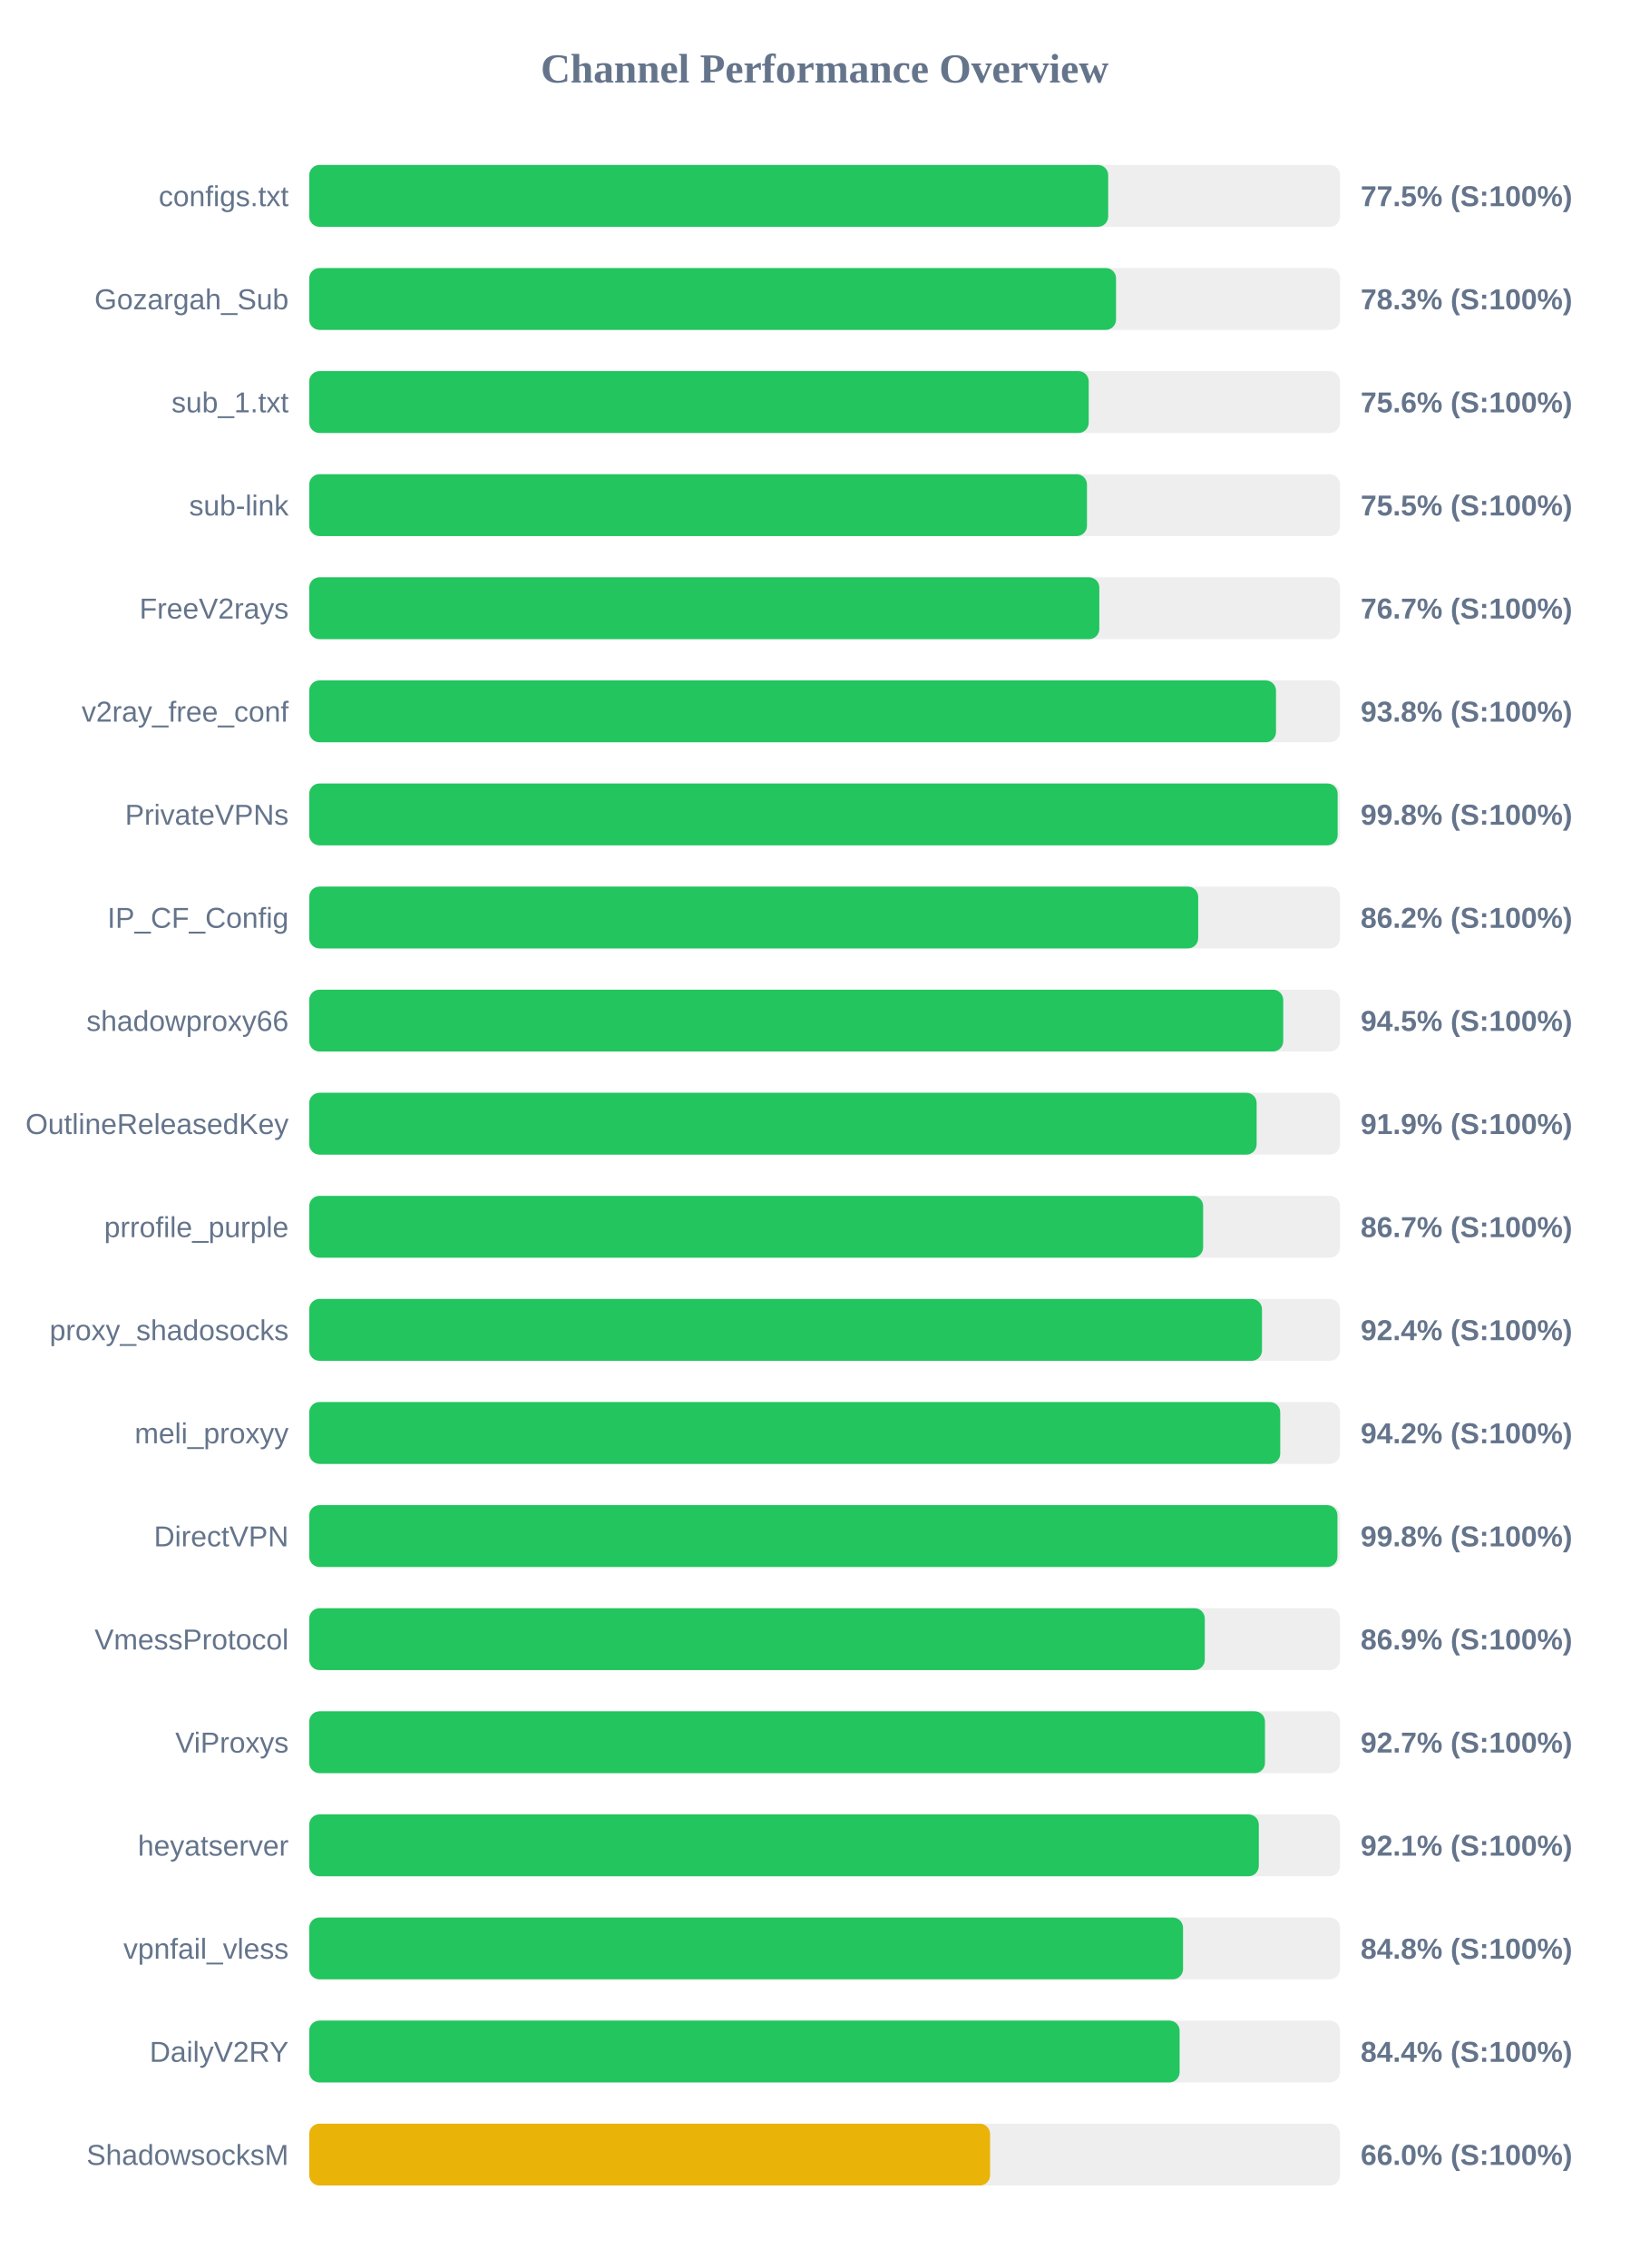
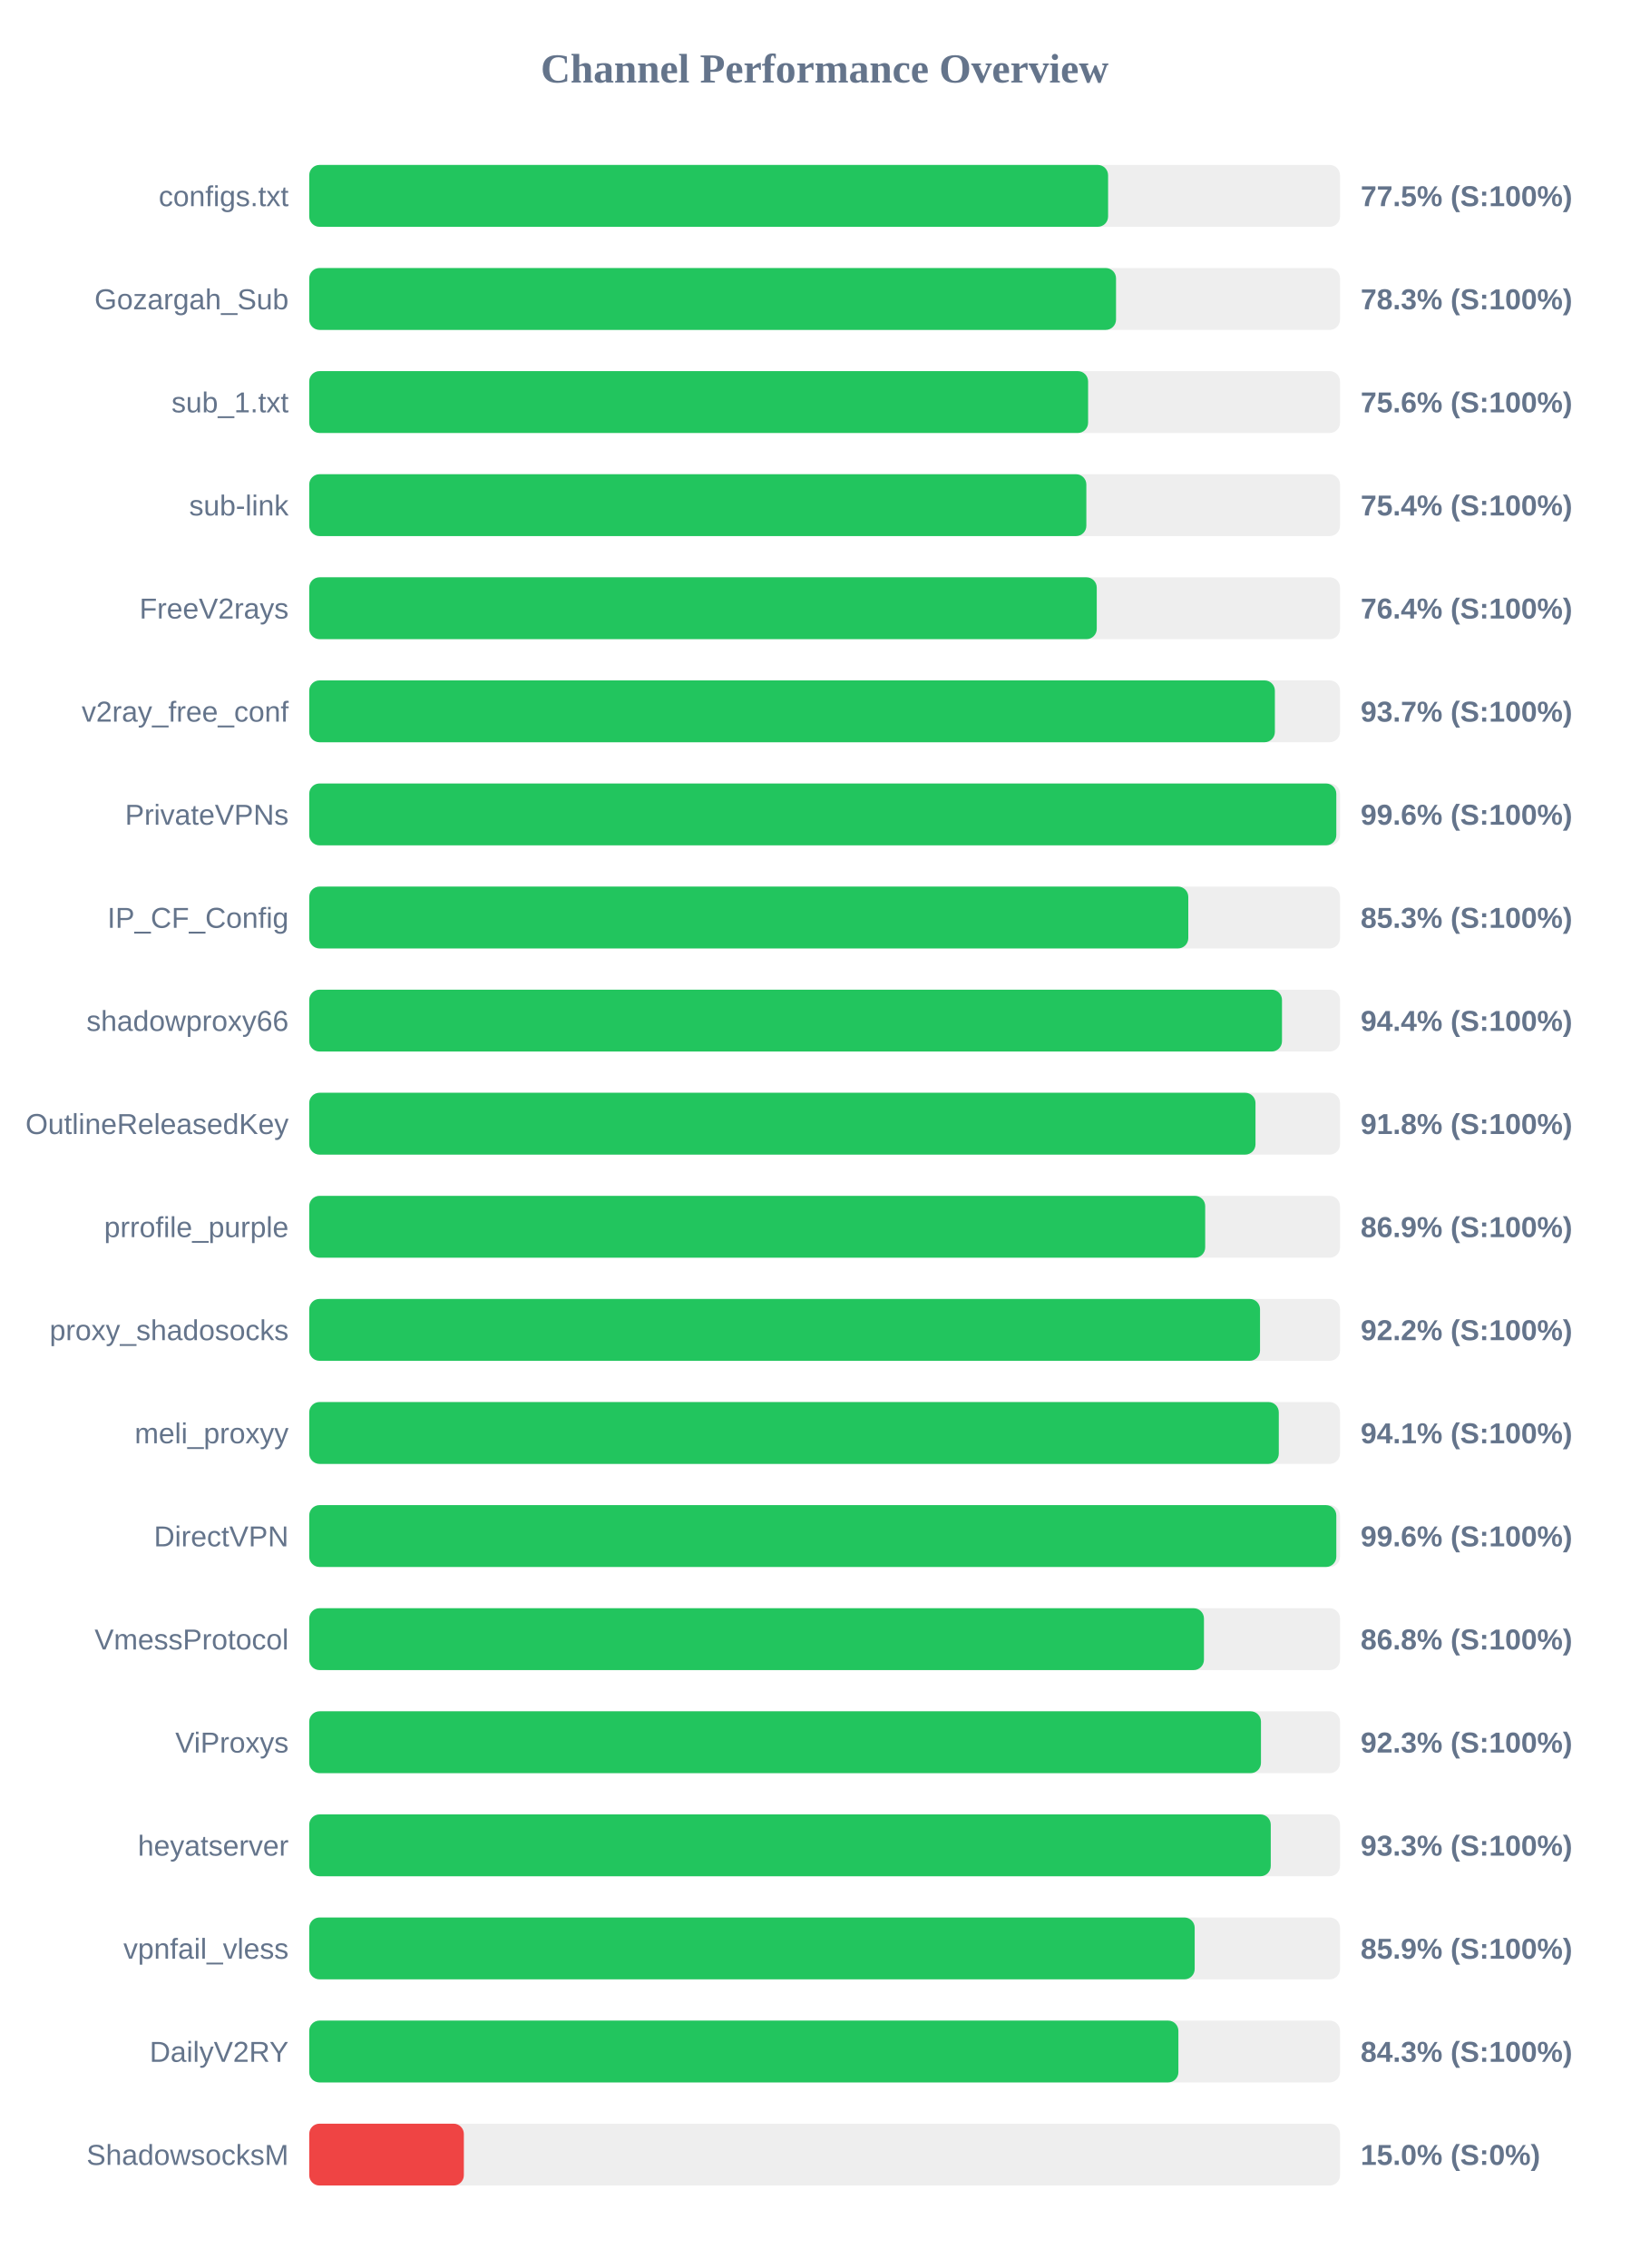
<svg xmlns="http://www.w3.org/2000/svg" width="800" height="1100" version="1.1">
  <style>
        .row { font: 14px Arial; fill: #64748b; }
        .score { font: bold 14px Arial; fill: #64748b; }
    </style>
  <text x="400" y="40" text-anchor="middle" font-size="20px" font-weight="bold" fill="#64748b">Channel Performance Overview</text>
  <rect x="150" y="80" width="500" height="30" fill="#eee" rx="5" />
-   <rect x="150" y="80" width="387.55" height="30" fill="#22c55e" rx="5" />
+   <rect x="150" y="80" width="387.5" height="30" fill="#22c55e" rx="5" />
  <text x="140" y="100" text-anchor="end" class="row">configs.txt</text>
  <text x="660" y="100" text-anchor="start" class="score">77.5% (S:100%)</text>
  <rect x="150" y="130" width="500" height="30" fill="#eee" rx="5" />
  <rect x="150" y="130" width="391.35" height="30" fill="#22c55e" rx="5" />
  <text x="140" y="150" text-anchor="end" class="row">Gozargah_Sub</text>
  <text x="660" y="150" text-anchor="start" class="score">78.3% (S:100%)</text>
  <rect x="150" y="180" width="500" height="30" fill="#eee" rx="5" />
-   <rect x="150" y="180" width="378.1" height="30" fill="#22c55e" rx="5" />
+   <rect x="150" y="180" width="377.8" height="30" fill="#22c55e" rx="5" />
  <text x="140" y="200" text-anchor="end" class="row">sub_1.txt</text>
  <text x="660" y="200" text-anchor="start" class="score">75.6% (S:100%)</text>
  <rect x="150" y="230" width="500" height="30" fill="#eee" rx="5" />
-   <rect x="150" y="230" width="377.25" height="30" fill="#22c55e" rx="5" />
+   <rect x="150" y="230" width="376.95" height="30" fill="#22c55e" rx="5" />
  <text x="140" y="250" text-anchor="end" class="row">sub-link</text>
-   <text x="660" y="250" text-anchor="start" class="score">75.5% (S:100%)</text>
+   <text x="660" y="250" text-anchor="start" class="score">75.4% (S:100%)</text>
  <rect x="150" y="280" width="500" height="30" fill="#eee" rx="5" />
-   <rect x="150" y="280" width="383.25" height="30" fill="#22c55e" rx="5" />
+   <rect x="150" y="280" width="382.0" height="30" fill="#22c55e" rx="5" />
  <text x="140" y="300" text-anchor="end" class="row">FreeV2rays</text>
-   <text x="660" y="300" text-anchor="start" class="score">76.7% (S:100%)</text>
+   <text x="660" y="300" text-anchor="start" class="score">76.4% (S:100%)</text>
  <rect x="150" y="330" width="500" height="30" fill="#eee" rx="5" />
-   <rect x="150" y="330" width="468.95" height="30" fill="#22c55e" rx="5" />
+   <rect x="150" y="330" width="468.4" height="30" fill="#22c55e" rx="5" />
  <text x="140" y="350" text-anchor="end" class="row">v2ray_free_conf</text>
-   <text x="660" y="350" text-anchor="start" class="score">93.8% (S:100%)</text>
+   <text x="660" y="350" text-anchor="start" class="score">93.7% (S:100%)</text>
  <rect x="150" y="380" width="500" height="30" fill="#eee" rx="5" />
-   <rect x="150" y="380" width="498.85" height="30" fill="#22c55e" rx="5" />
+   <rect x="150" y="380" width="498.2" height="30" fill="#22c55e" rx="5" />
  <text x="140" y="400" text-anchor="end" class="row">PrivateVPNs</text>
-   <text x="660" y="400" text-anchor="start" class="score">99.8% (S:100%)</text>
+   <text x="660" y="400" text-anchor="start" class="score">99.6% (S:100%)</text>
  <rect x="150" y="430" width="500" height="30" fill="#eee" rx="5" />
-   <rect x="150" y="430" width="431.2" height="30" fill="#22c55e" rx="5" />
+   <rect x="150" y="430" width="426.4" height="30" fill="#22c55e" rx="5" />
  <text x="140" y="450" text-anchor="end" class="row">IP_CF_Config</text>
-   <text x="660" y="450" text-anchor="start" class="score">86.2% (S:100%)</text>
+   <text x="660" y="450" text-anchor="start" class="score">85.3% (S:100%)</text>
  <rect x="150" y="480" width="500" height="30" fill="#eee" rx="5" />
-   <rect x="150" y="480" width="472.45" height="30" fill="#22c55e" rx="5" />
+   <rect x="150" y="480" width="471.85" height="30" fill="#22c55e" rx="5" />
  <text x="140" y="500" text-anchor="end" class="row">shadowproxy66</text>
-   <text x="660" y="500" text-anchor="start" class="score">94.5% (S:100%)</text>
+   <text x="660" y="500" text-anchor="start" class="score">94.4% (S:100%)</text>
  <rect x="150" y="530" width="500" height="30" fill="#eee" rx="5" />
-   <rect x="150" y="530" width="459.55" height="30" fill="#22c55e" rx="5" />
+   <rect x="150" y="530" width="459.0" height="30" fill="#22c55e" rx="5" />
  <text x="140" y="550" text-anchor="end" class="row">OutlineReleasedKey</text>
-   <text x="660" y="550" text-anchor="start" class="score">91.9% (S:100%)</text>
+   <text x="660" y="550" text-anchor="start" class="score">91.8% (S:100%)</text>
  <rect x="150" y="580" width="500" height="30" fill="#eee" rx="5" />
-   <rect x="150" y="580" width="433.6" height="30" fill="#22c55e" rx="5" />
+   <rect x="150" y="580" width="434.6" height="30" fill="#22c55e" rx="5" />
  <text x="140" y="600" text-anchor="end" class="row">prrofile_purple</text>
-   <text x="660" y="600" text-anchor="start" class="score">86.7% (S:100%)</text>
+   <text x="660" y="600" text-anchor="start" class="score">86.9% (S:100%)</text>
  <rect x="150" y="630" width="500" height="30" fill="#eee" rx="5" />
-   <rect x="150" y="630" width="462.15" height="30" fill="#22c55e" rx="5" />
+   <rect x="150" y="630" width="461.2" height="30" fill="#22c55e" rx="5" />
  <text x="140" y="650" text-anchor="end" class="row">proxy_shadosocks</text>
-   <text x="660" y="650" text-anchor="start" class="score">92.4% (S:100%)</text>
+   <text x="660" y="650" text-anchor="start" class="score">92.2% (S:100%)</text>
  <rect x="150" y="680" width="500" height="30" fill="#eee" rx="5" />
-   <rect x="150" y="680" width="471.0" height="30" fill="#22c55e" rx="5" />
+   <rect x="150" y="680" width="470.3" height="30" fill="#22c55e" rx="5" />
  <text x="140" y="700" text-anchor="end" class="row">meli_proxyy</text>
-   <text x="660" y="700" text-anchor="start" class="score">94.2% (S:100%)</text>
+   <text x="660" y="700" text-anchor="start" class="score">94.1% (S:100%)</text>
  <rect x="150" y="730" width="500" height="30" fill="#eee" rx="5" />
-   <rect x="150" y="730" width="498.75" height="30" fill="#22c55e" rx="5" />
+   <rect x="150" y="730" width="498.2" height="30" fill="#22c55e" rx="5" />
  <text x="140" y="750" text-anchor="end" class="row">DirectVPN</text>
-   <text x="660" y="750" text-anchor="start" class="score">99.8% (S:100%)</text>
+   <text x="660" y="750" text-anchor="start" class="score">99.6% (S:100%)</text>
  <rect x="150" y="780" width="500" height="30" fill="#eee" rx="5" />
-   <rect x="150" y="780" width="434.4" height="30" fill="#22c55e" rx="5" />
+   <rect x="150" y="780" width="434.0" height="30" fill="#22c55e" rx="5" />
  <text x="140" y="800" text-anchor="end" class="row">VmessProtocol</text>
-   <text x="660" y="800" text-anchor="start" class="score">86.9% (S:100%)</text>
+   <text x="660" y="800" text-anchor="start" class="score">86.8% (S:100%)</text>
  <rect x="150" y="830" width="500" height="30" fill="#eee" rx="5" />
-   <rect x="150" y="830" width="463.6" height="30" fill="#22c55e" rx="5" />
+   <rect x="150" y="830" width="461.65" height="30" fill="#22c55e" rx="5" />
  <text x="140" y="850" text-anchor="end" class="row">ViProxys</text>
-   <text x="660" y="850" text-anchor="start" class="score">92.7% (S:100%)</text>
+   <text x="660" y="850" text-anchor="start" class="score">92.3% (S:100%)</text>
  <rect x="150" y="880" width="500" height="30" fill="#eee" rx="5" />
-   <rect x="150" y="880" width="460.6" height="30" fill="#22c55e" rx="5" />
+   <rect x="150" y="880" width="466.4" height="30" fill="#22c55e" rx="5" />
  <text x="140" y="900" text-anchor="end" class="row">heyatserver</text>
-   <text x="660" y="900" text-anchor="start" class="score">92.1% (S:100%)</text>
+   <text x="660" y="900" text-anchor="start" class="score">93.3% (S:100%)</text>
  <rect x="150" y="930" width="500" height="30" fill="#eee" rx="5" />
-   <rect x="150" y="930" width="423.85" height="30" fill="#22c55e" rx="5" />
+   <rect x="150" y="930" width="429.5" height="30" fill="#22c55e" rx="5" />
  <text x="140" y="950" text-anchor="end" class="row">vpnfail_vless</text>
-   <text x="660" y="950" text-anchor="start" class="score">84.8% (S:100%)</text>
+   <text x="660" y="950" text-anchor="start" class="score">85.9% (S:100%)</text>
  <rect x="150" y="980" width="500" height="30" fill="#eee" rx="5" />
-   <rect x="150" y="980" width="422.2" height="30" fill="#22c55e" rx="5" />
+   <rect x="150" y="980" width="421.6" height="30" fill="#22c55e" rx="5" />
  <text x="140" y="1000" text-anchor="end" class="row">DailyV2RY</text>
-   <text x="660" y="1000" text-anchor="start" class="score">84.4% (S:100%)</text>
+   <text x="660" y="1000" text-anchor="start" class="score">84.3% (S:100%)</text>
  <rect x="150" y="1030" width="500" height="30" fill="#eee" rx="5" />
-   <rect x="150" y="1030" width="330.25" height="30" fill="#eab308" rx="5" />
+   <rect x="150" y="1030" width="75.0" height="30" fill="#ef4444" rx="5" />
  <text x="140" y="1050" text-anchor="end" class="row">ShadowsocksM</text>
-   <text x="660" y="1050" text-anchor="start" class="score">66.0% (S:100%)</text>
+   <text x="660" y="1050" text-anchor="start" class="score">15.0% (S:0%)</text>
</svg>
